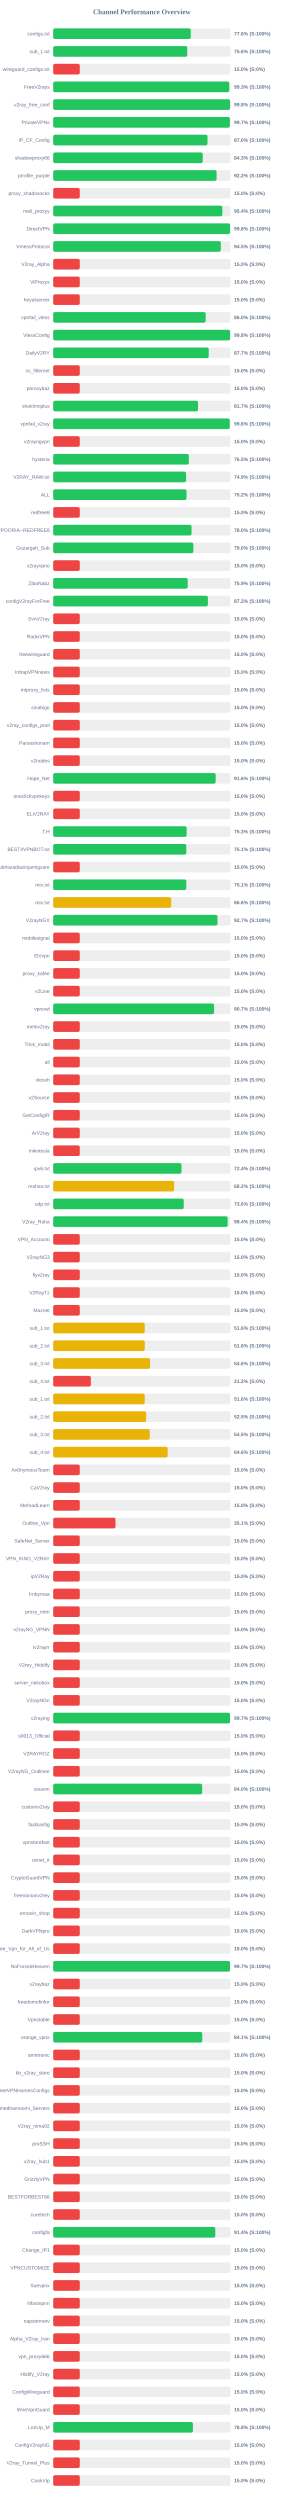
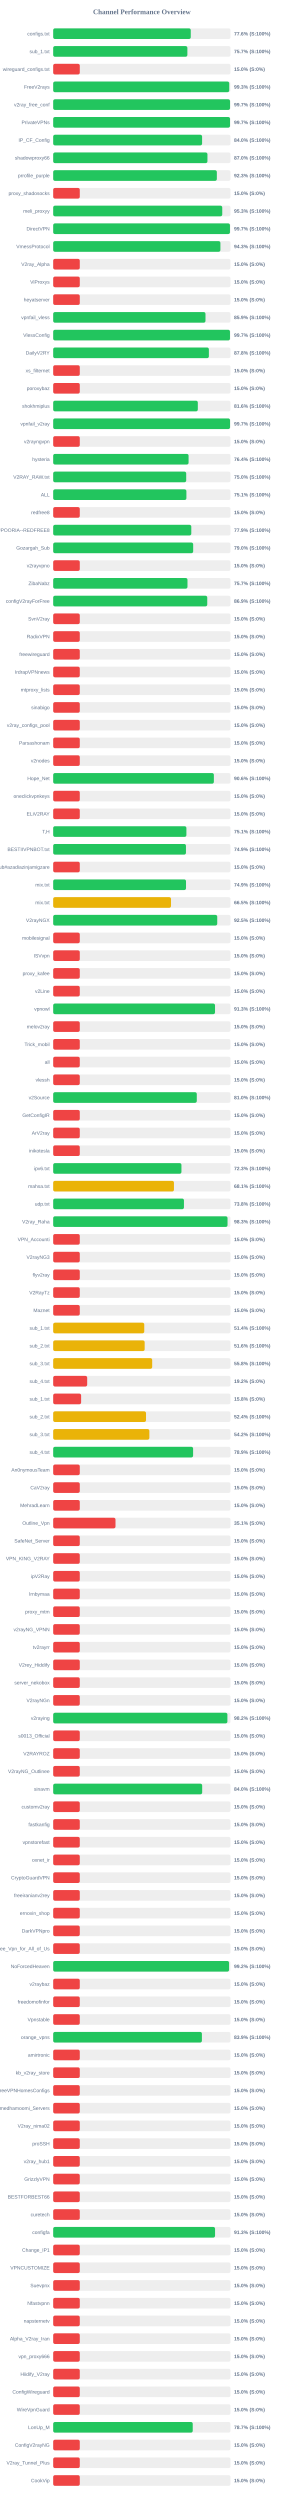
<svg xmlns="http://www.w3.org/2000/svg" width="800" height="7050" version="1.1">
  <style>
        .row { font: 14px Arial; fill: #64748b; }
        .score { font: bold 14px Arial; fill: #64748b; }
    </style>
  <text x="400" y="40" text-anchor="middle" font-size="20px" font-weight="bold" fill="#64748b">Channel Performance Overview</text>
  <rect x="150" y="80" width="500" height="30" fill="#eee" rx="5" />
  <rect x="150" y="80" width="387.95" height="30" fill="#22c55e" rx="5" />
  <text x="140" y="100" text-anchor="end" class="row">configs.txt</text>
  <text x="660" y="100" text-anchor="start" class="score">77.6% (S:100%)</text>
  <rect x="150" y="130" width="500" height="30" fill="#eee" rx="5" />
-   <rect x="150" y="130" width="378.05" height="30" fill="#22c55e" rx="5" />
+   <rect x="150" y="130" width="378.4" height="30" fill="#22c55e" rx="5" />
  <text x="140" y="150" text-anchor="end" class="row">sub_1.txt</text>
-   <text x="660" y="150" text-anchor="start" class="score">75.6% (S:100%)</text>
+   <text x="660" y="150" text-anchor="start" class="score">75.7% (S:100%)</text>
  <rect x="150" y="180" width="500" height="30" fill="#eee" rx="5" />
  <rect x="150" y="180" width="75.0" height="30" fill="#ef4444" rx="5" />
  <text x="140" y="200" text-anchor="end" class="row">wireguard_configs.txt</text>
  <text x="660" y="200" text-anchor="start" class="score">15.0% (S:0%)</text>
  <rect x="150" y="230" width="500" height="30" fill="#eee" rx="5" />
  <rect x="150" y="230" width="496.45" height="30" fill="#22c55e" rx="5" />
  <text x="140" y="250" text-anchor="end" class="row">FreeV2rays</text>
  <text x="660" y="250" text-anchor="start" class="score">99.3% (S:100%)</text>
  <rect x="150" y="280" width="500" height="30" fill="#eee" rx="5" />
-   <rect x="150" y="280" width="498.85" height="30" fill="#22c55e" rx="5" />
+   <rect x="150" y="280" width="498.7" height="30" fill="#22c55e" rx="5" />
  <text x="140" y="300" text-anchor="end" class="row">v2ray_free_conf</text>
-   <text x="660" y="300" text-anchor="start" class="score">99.8% (S:100%)</text>
+   <text x="660" y="300" text-anchor="start" class="score">99.7% (S:100%)</text>
  <rect x="150" y="330" width="500" height="30" fill="#eee" rx="5" />
-   <rect x="150" y="330" width="498.3" height="30" fill="#22c55e" rx="5" />
+   <rect x="150" y="330" width="498.65" height="30" fill="#22c55e" rx="5" />
  <text x="140" y="350" text-anchor="end" class="row">PrivateVPNs</text>
  <text x="660" y="350" text-anchor="start" class="score">99.7% (S:100%)</text>
  <rect x="150" y="380" width="500" height="30" fill="#eee" rx="5" />
-   <rect x="150" y="380" width="435.15" height="30" fill="#22c55e" rx="5" />
+   <rect x="150" y="380" width="419.9" height="30" fill="#22c55e" rx="5" />
  <text x="140" y="400" text-anchor="end" class="row">IP_CF_Config</text>
-   <text x="660" y="400" text-anchor="start" class="score">87.0% (S:100%)</text>
+   <text x="660" y="400" text-anchor="start" class="score">84.0% (S:100%)</text>
  <rect x="150" y="430" width="500" height="30" fill="#eee" rx="5" />
-   <rect x="150" y="430" width="421.75" height="30" fill="#22c55e" rx="5" />
+   <rect x="150" y="430" width="435.0" height="30" fill="#22c55e" rx="5" />
  <text x="140" y="450" text-anchor="end" class="row">shadowproxy66</text>
-   <text x="660" y="450" text-anchor="start" class="score">84.3% (S:100%)</text>
+   <text x="660" y="450" text-anchor="start" class="score">87.0% (S:100%)</text>
  <rect x="150" y="480" width="500" height="30" fill="#eee" rx="5" />
-   <rect x="150" y="480" width="460.8" height="30" fill="#22c55e" rx="5" />
+   <rect x="150" y="480" width="461.5" height="30" fill="#22c55e" rx="5" />
  <text x="140" y="500" text-anchor="end" class="row">prrofile_purple</text>
-   <text x="660" y="500" text-anchor="start" class="score">92.2% (S:100%)</text>
+   <text x="660" y="500" text-anchor="start" class="score">92.3% (S:100%)</text>
  <rect x="150" y="530" width="500" height="30" fill="#eee" rx="5" />
  <rect x="150" y="530" width="75.0" height="30" fill="#ef4444" rx="5" />
  <text x="140" y="550" text-anchor="end" class="row">proxy_shadosocks</text>
  <text x="660" y="550" text-anchor="start" class="score">15.0% (S:0%)</text>
  <rect x="150" y="580" width="500" height="30" fill="#eee" rx="5" />
-   <rect x="150" y="580" width="476.95" height="30" fill="#22c55e" rx="5" />
+   <rect x="150" y="580" width="476.75" height="30" fill="#22c55e" rx="5" />
  <text x="140" y="600" text-anchor="end" class="row">meli_proxyy</text>
-   <text x="660" y="600" text-anchor="start" class="score">95.4% (S:100%)</text>
+   <text x="660" y="600" text-anchor="start" class="score">95.3% (S:100%)</text>
  <rect x="150" y="630" width="500" height="30" fill="#eee" rx="5" />
-   <rect x="150" y="630" width="498.75" height="30" fill="#22c55e" rx="5" />
+   <rect x="150" y="630" width="498.5" height="30" fill="#22c55e" rx="5" />
  <text x="140" y="650" text-anchor="end" class="row">DirectVPN</text>
-   <text x="660" y="650" text-anchor="start" class="score">99.8% (S:100%)</text>
+   <text x="660" y="650" text-anchor="start" class="score">99.7% (S:100%)</text>
  <rect x="150" y="680" width="500" height="30" fill="#eee" rx="5" />
-   <rect x="150" y="680" width="472.7" height="30" fill="#22c55e" rx="5" />
+   <rect x="150" y="680" width="471.55" height="30" fill="#22c55e" rx="5" />
  <text x="140" y="700" text-anchor="end" class="row">VmessProtocol</text>
-   <text x="660" y="700" text-anchor="start" class="score">94.5% (S:100%)</text>
+   <text x="660" y="700" text-anchor="start" class="score">94.3% (S:100%)</text>
  <rect x="150" y="730" width="500" height="30" fill="#eee" rx="5" />
  <rect x="150" y="730" width="75.0" height="30" fill="#ef4444" rx="5" />
  <text x="140" y="750" text-anchor="end" class="row">V2ray_Alpha</text>
  <text x="660" y="750" text-anchor="start" class="score">15.0% (S:0%)</text>
  <rect x="150" y="780" width="500" height="30" fill="#eee" rx="5" />
  <rect x="150" y="780" width="75.0" height="30" fill="#ef4444" rx="5" />
  <text x="140" y="800" text-anchor="end" class="row">ViProxys</text>
  <text x="660" y="800" text-anchor="start" class="score">15.0% (S:0%)</text>
  <rect x="150" y="830" width="500" height="30" fill="#eee" rx="5" />
  <rect x="150" y="830" width="75.0" height="30" fill="#ef4444" rx="5" />
  <text x="140" y="850" text-anchor="end" class="row">heyatserver</text>
  <text x="660" y="850" text-anchor="start" class="score">15.0% (S:0%)</text>
  <rect x="150" y="880" width="500" height="30" fill="#eee" rx="5" />
-   <rect x="150" y="880" width="429.95" height="30" fill="#22c55e" rx="5" />
+   <rect x="150" y="880" width="429.45" height="30" fill="#22c55e" rx="5" />
  <text x="140" y="900" text-anchor="end" class="row">vpnfail_vless</text>
-   <text x="660" y="900" text-anchor="start" class="score">86.0% (S:100%)</text>
+   <text x="660" y="900" text-anchor="start" class="score">85.9% (S:100%)</text>
  <rect x="150" y="930" width="500" height="30" fill="#eee" rx="5" />
-   <rect x="150" y="930" width="498.9" height="30" fill="#22c55e" rx="5" />
+   <rect x="150" y="930" width="498.55" height="30" fill="#22c55e" rx="5" />
  <text x="140" y="950" text-anchor="end" class="row">VlessConfig</text>
-   <text x="660" y="950" text-anchor="start" class="score">99.8% (S:100%)</text>
+   <text x="660" y="950" text-anchor="start" class="score">99.7% (S:100%)</text>
  <rect x="150" y="980" width="500" height="30" fill="#eee" rx="5" />
-   <rect x="150" y="980" width="438.6" height="30" fill="#22c55e" rx="5" />
+   <rect x="150" y="980" width="439.05" height="30" fill="#22c55e" rx="5" />
  <text x="140" y="1000" text-anchor="end" class="row">DailyV2RY</text>
-   <text x="660" y="1000" text-anchor="start" class="score">87.7% (S:100%)</text>
+   <text x="660" y="1000" text-anchor="start" class="score">87.8% (S:100%)</text>
  <rect x="150" y="1030" width="500" height="30" fill="#eee" rx="5" />
  <rect x="150" y="1030" width="75.0" height="30" fill="#ef4444" rx="5" />
  <text x="140" y="1050" text-anchor="end" class="row">xs_filternet</text>
  <text x="660" y="1050" text-anchor="start" class="score">15.0% (S:0%)</text>
  <rect x="150" y="1080" width="500" height="30" fill="#eee" rx="5" />
  <rect x="150" y="1080" width="75.0" height="30" fill="#ef4444" rx="5" />
  <text x="140" y="1100" text-anchor="end" class="row">poroxybaz</text>
  <text x="660" y="1100" text-anchor="start" class="score">15.0% (S:0%)</text>
  <rect x="150" y="1130" width="500" height="30" fill="#eee" rx="5" />
-   <rect x="150" y="1130" width="408.45" height="30" fill="#22c55e" rx="5" />
+   <rect x="150" y="1130" width="407.85" height="30" fill="#22c55e" rx="5" />
  <text x="140" y="1150" text-anchor="end" class="row">shokhmiplus</text>
-   <text x="660" y="1150" text-anchor="start" class="score">81.7% (S:100%)</text>
+   <text x="660" y="1150" text-anchor="start" class="score">81.6% (S:100%)</text>
  <rect x="150" y="1180" width="500" height="30" fill="#eee" rx="5" />
-   <rect x="150" y="1180" width="497.85" height="30" fill="#22c55e" rx="5" />
+   <rect x="150" y="1180" width="498.7" height="30" fill="#22c55e" rx="5" />
  <text x="140" y="1200" text-anchor="end" class="row">vpnfail_v2ray</text>
-   <text x="660" y="1200" text-anchor="start" class="score">99.6% (S:100%)</text>
+   <text x="660" y="1200" text-anchor="start" class="score">99.7% (S:100%)</text>
  <rect x="150" y="1230" width="500" height="30" fill="#eee" rx="5" />
  <rect x="150" y="1230" width="75.0" height="30" fill="#ef4444" rx="5" />
  <text x="140" y="1250" text-anchor="end" class="row">v2rayngvpn</text>
  <text x="660" y="1250" text-anchor="start" class="score">15.0% (S:0%)</text>
  <rect x="150" y="1280" width="500" height="30" fill="#eee" rx="5" />
-   <rect x="150" y="1280" width="382.5" height="30" fill="#22c55e" rx="5" />
+   <rect x="150" y="1280" width="381.8" height="30" fill="#22c55e" rx="5" />
  <text x="140" y="1300" text-anchor="end" class="row">hysteria</text>
-   <text x="660" y="1300" text-anchor="start" class="score">76.5% (S:100%)</text>
+   <text x="660" y="1300" text-anchor="start" class="score">76.4% (S:100%)</text>
  <rect x="150" y="1330" width="500" height="30" fill="#eee" rx="5" />
-   <rect x="150" y="1330" width="374.7" height="30" fill="#22c55e" rx="5" />
+   <rect x="150" y="1330" width="375.1" height="30" fill="#22c55e" rx="5" />
  <text x="140" y="1350" text-anchor="end" class="row">V2RAY_RAW.txt</text>
-   <text x="660" y="1350" text-anchor="start" class="score">74.9% (S:100%)</text>
+   <text x="660" y="1350" text-anchor="start" class="score">75.0% (S:100%)</text>
  <rect x="150" y="1380" width="500" height="30" fill="#eee" rx="5" />
-   <rect x="150" y="1380" width="376.0" height="30" fill="#22c55e" rx="5" />
+   <rect x="150" y="1380" width="375.65" height="30" fill="#22c55e" rx="5" />
  <text x="140" y="1400" text-anchor="end" class="row">ALL</text>
-   <text x="660" y="1400" text-anchor="start" class="score">75.2% (S:100%)</text>
+   <text x="660" y="1400" text-anchor="start" class="score">75.1% (S:100%)</text>
  <rect x="150" y="1430" width="500" height="30" fill="#eee" rx="5" />
  <rect x="150" y="1430" width="75.0" height="30" fill="#ef4444" rx="5" />
  <text x="140" y="1450" text-anchor="end" class="row">redfree8</text>
  <text x="660" y="1450" text-anchor="start" class="score">15.0% (S:0%)</text>
  <rect x="150" y="1480" width="500" height="30" fill="#eee" rx="5" />
-   <rect x="150" y="1480" width="390.15" height="30" fill="#22c55e" rx="5" />
+   <rect x="150" y="1480" width="389.45" height="30" fill="#22c55e" rx="5" />
  <text x="140" y="1500" text-anchor="end" class="row">POORIA--REDFREE8.txt#POORIA--REDFREE8</text>
-   <text x="660" y="1500" text-anchor="start" class="score">78.0% (S:100%)</text>
+   <text x="660" y="1500" text-anchor="start" class="score">77.9% (S:100%)</text>
  <rect x="150" y="1530" width="500" height="30" fill="#eee" rx="5" />
-   <rect x="150" y="1530" width="395.25" height="30" fill="#22c55e" rx="5" />
+   <rect x="150" y="1530" width="394.75" height="30" fill="#22c55e" rx="5" />
  <text x="140" y="1550" text-anchor="end" class="row">Gozargah_Sub</text>
  <text x="660" y="1550" text-anchor="start" class="score">79.0% (S:100%)</text>
  <rect x="150" y="1580" width="500" height="30" fill="#eee" rx="5" />
  <rect x="150" y="1580" width="75.0" height="30" fill="#ef4444" rx="5" />
  <text x="140" y="1600" text-anchor="end" class="row">v2rayvpno</text>
  <text x="660" y="1600" text-anchor="start" class="score">15.0% (S:0%)</text>
  <rect x="150" y="1630" width="500" height="30" fill="#eee" rx="5" />
-   <rect x="150" y="1630" width="379.3" height="30" fill="#22c55e" rx="5" />
+   <rect x="150" y="1630" width="378.7" height="30" fill="#22c55e" rx="5" />
  <text x="140" y="1650" text-anchor="end" class="row">ZibaNabz</text>
-   <text x="660" y="1650" text-anchor="start" class="score">75.9% (S:100%)</text>
+   <text x="660" y="1650" text-anchor="start" class="score">75.7% (S:100%)</text>
  <rect x="150" y="1680" width="500" height="30" fill="#eee" rx="5" />
-   <rect x="150" y="1680" width="436.25" height="30" fill="#22c55e" rx="5" />
+   <rect x="150" y="1680" width="434.45" height="30" fill="#22c55e" rx="5" />
  <text x="140" y="1700" text-anchor="end" class="row">configV2rayForFree</text>
-   <text x="660" y="1700" text-anchor="start" class="score">87.2% (S:100%)</text>
+   <text x="660" y="1700" text-anchor="start" class="score">86.9% (S:100%)</text>
  <rect x="150" y="1730" width="500" height="30" fill="#eee" rx="5" />
  <rect x="150" y="1730" width="75.0" height="30" fill="#ef4444" rx="5" />
  <text x="140" y="1750" text-anchor="end" class="row">SvnV2ray</text>
  <text x="660" y="1750" text-anchor="start" class="score">15.0% (S:0%)</text>
  <rect x="150" y="1780" width="500" height="30" fill="#eee" rx="5" />
  <rect x="150" y="1780" width="75.0" height="30" fill="#ef4444" rx="5" />
  <text x="140" y="1800" text-anchor="end" class="row">RadixVPN</text>
  <text x="660" y="1800" text-anchor="start" class="score">15.0% (S:0%)</text>
  <rect x="150" y="1830" width="500" height="30" fill="#eee" rx="5" />
  <rect x="150" y="1830" width="75.0" height="30" fill="#ef4444" rx="5" />
  <text x="140" y="1850" text-anchor="end" class="row">freewireguard</text>
  <text x="660" y="1850" text-anchor="start" class="score">15.0% (S:0%)</text>
  <rect x="150" y="1880" width="500" height="30" fill="#eee" rx="5" />
  <rect x="150" y="1880" width="75.0" height="30" fill="#ef4444" rx="5" />
  <text x="140" y="1900" text-anchor="end" class="row">IrdrapVPNnews</text>
  <text x="660" y="1900" text-anchor="start" class="score">15.0% (S:0%)</text>
  <rect x="150" y="1930" width="500" height="30" fill="#eee" rx="5" />
  <rect x="150" y="1930" width="75.0" height="30" fill="#ef4444" rx="5" />
  <text x="140" y="1950" text-anchor="end" class="row">mtproxy_lists</text>
  <text x="660" y="1950" text-anchor="start" class="score">15.0% (S:0%)</text>
  <rect x="150" y="1980" width="500" height="30" fill="#eee" rx="5" />
  <rect x="150" y="1980" width="75.0" height="30" fill="#ef4444" rx="5" />
  <text x="140" y="2000" text-anchor="end" class="row">sinabigo</text>
  <text x="660" y="2000" text-anchor="start" class="score">15.0% (S:0%)</text>
  <rect x="150" y="2030" width="500" height="30" fill="#eee" rx="5" />
  <rect x="150" y="2030" width="75.0" height="30" fill="#ef4444" rx="5" />
  <text x="140" y="2050" text-anchor="end" class="row">v2ray_configs_pool</text>
  <text x="660" y="2050" text-anchor="start" class="score">15.0% (S:0%)</text>
  <rect x="150" y="2080" width="500" height="30" fill="#eee" rx="5" />
  <rect x="150" y="2080" width="75.0" height="30" fill="#ef4444" rx="5" />
  <text x="140" y="2100" text-anchor="end" class="row">Parsashonam</text>
  <text x="660" y="2100" text-anchor="start" class="score">15.0% (S:0%)</text>
  <rect x="150" y="2130" width="500" height="30" fill="#eee" rx="5" />
  <rect x="150" y="2130" width="75.0" height="30" fill="#ef4444" rx="5" />
  <text x="140" y="2150" text-anchor="end" class="row">v2nodes</text>
  <text x="660" y="2150" text-anchor="start" class="score">15.0% (S:0%)</text>
  <rect x="150" y="2180" width="500" height="30" fill="#eee" rx="5" />
-   <rect x="150" y="2180" width="458.2" height="30" fill="#22c55e" rx="5" />
+   <rect x="150" y="2180" width="453.1" height="30" fill="#22c55e" rx="5" />
  <text x="140" y="2200" text-anchor="end" class="row">Hope_Net</text>
-   <text x="660" y="2200" text-anchor="start" class="score">91.6% (S:100%)</text>
+   <text x="660" y="2200" text-anchor="start" class="score">90.6% (S:100%)</text>
  <rect x="150" y="2230" width="500" height="30" fill="#eee" rx="5" />
  <rect x="150" y="2230" width="75.0" height="30" fill="#ef4444" rx="5" />
  <text x="140" y="2250" text-anchor="end" class="row">oneclickvpnkeys</text>
  <text x="660" y="2250" text-anchor="start" class="score">15.0% (S:0%)</text>
  <rect x="150" y="2280" width="500" height="30" fill="#eee" rx="5" />
  <rect x="150" y="2280" width="75.0" height="30" fill="#ef4444" rx="5" />
  <text x="140" y="2300" text-anchor="end" class="row">ELiV2RAY</text>
  <text x="660" y="2300" text-anchor="start" class="score">15.0% (S:0%)</text>
  <rect x="150" y="2330" width="500" height="30" fill="#eee" rx="5" />
-   <rect x="150" y="2330" width="376.35" height="30" fill="#22c55e" rx="5" />
+   <rect x="150" y="2330" width="375.65" height="30" fill="#22c55e" rx="5" />
  <text x="140" y="2350" text-anchor="end" class="row">T,H</text>
-   <text x="660" y="2350" text-anchor="start" class="score">75.3% (S:100%)</text>
+   <text x="660" y="2350" text-anchor="start" class="score">75.1% (S:100%)</text>
  <rect x="150" y="2380" width="500" height="30" fill="#eee" rx="5" />
-   <rect x="150" y="2380" width="375.35" height="30" fill="#22c55e" rx="5" />
+   <rect x="150" y="2380" width="374.4" height="30" fill="#22c55e" rx="5" />
  <text x="140" y="2400" text-anchor="end" class="row">BESTIIVPNBOT.txt</text>
-   <text x="660" y="2400" text-anchor="start" class="score">75.1% (S:100%)</text>
+   <text x="660" y="2400" text-anchor="start" class="score">74.9% (S:100%)</text>
  <rect x="150" y="2430" width="500" height="30" fill="#eee" rx="5" />
  <rect x="150" y="2430" width="75.0" height="30" fill="#ef4444" rx="5" />
  <text x="140" y="2450" text-anchor="end" class="row">Sub#azadiazinjamigzare</text>
  <text x="660" y="2450" text-anchor="start" class="score">15.0% (S:0%)</text>
  <rect x="150" y="2480" width="500" height="30" fill="#eee" rx="5" />
-   <rect x="150" y="2480" width="375.35" height="30" fill="#22c55e" rx="5" />
+   <rect x="150" y="2480" width="374.55" height="30" fill="#22c55e" rx="5" />
  <text x="140" y="2500" text-anchor="end" class="row">mix.txt</text>
-   <text x="660" y="2500" text-anchor="start" class="score">75.1% (S:100%)</text>
+   <text x="660" y="2500" text-anchor="start" class="score">74.9% (S:100%)</text>
  <rect x="150" y="2530" width="500" height="30" fill="#eee" rx="5" />
-   <rect x="150" y="2530" width="332.9" height="30" fill="#eab308" rx="5" />
+   <rect x="150" y="2530" width="332.25" height="30" fill="#eab308" rx="5" />
  <text x="140" y="2550" text-anchor="end" class="row">mix.txt</text>
-   <text x="660" y="2550" text-anchor="start" class="score">66.6% (S:100%)</text>
+   <text x="660" y="2550" text-anchor="start" class="score">66.5% (S:100%)</text>
  <rect x="150" y="2580" width="500" height="30" fill="#eee" rx="5" />
-   <rect x="150" y="2580" width="463.3" height="30" fill="#22c55e" rx="5" />
+   <rect x="150" y="2580" width="462.6" height="30" fill="#22c55e" rx="5" />
  <text x="140" y="2600" text-anchor="end" class="row">V2rayNGX</text>
-   <text x="660" y="2600" text-anchor="start" class="score">92.7% (S:100%)</text>
+   <text x="660" y="2600" text-anchor="start" class="score">92.5% (S:100%)</text>
  <rect x="150" y="2630" width="500" height="30" fill="#eee" rx="5" />
  <rect x="150" y="2630" width="75.0" height="30" fill="#ef4444" rx="5" />
  <text x="140" y="2650" text-anchor="end" class="row">mobilesignal</text>
  <text x="660" y="2650" text-anchor="start" class="score">15.0% (S:0%)</text>
  <rect x="150" y="2680" width="500" height="30" fill="#eee" rx="5" />
  <rect x="150" y="2680" width="75.0" height="30" fill="#ef4444" rx="5" />
  <text x="140" y="2700" text-anchor="end" class="row">ISVvpn</text>
  <text x="660" y="2700" text-anchor="start" class="score">15.0% (S:0%)</text>
  <rect x="150" y="2730" width="500" height="30" fill="#eee" rx="5" />
  <rect x="150" y="2730" width="75.0" height="30" fill="#ef4444" rx="5" />
  <text x="140" y="2750" text-anchor="end" class="row">proxy_kafee</text>
  <text x="660" y="2750" text-anchor="start" class="score">15.0% (S:0%)</text>
  <rect x="150" y="2780" width="500" height="30" fill="#eee" rx="5" />
  <rect x="150" y="2780" width="75.0" height="30" fill="#ef4444" rx="5" />
  <text x="140" y="2800" text-anchor="end" class="row">v2Line</text>
  <text x="660" y="2800" text-anchor="start" class="score">15.0% (S:0%)</text>
  <rect x="150" y="2830" width="500" height="30" fill="#eee" rx="5" />
-   <rect x="150" y="2830" width="453.7" height="30" fill="#22c55e" rx="5" />
+   <rect x="150" y="2830" width="456.35" height="30" fill="#22c55e" rx="5" />
  <text x="140" y="2850" text-anchor="end" class="row">vpnowl</text>
-   <text x="660" y="2850" text-anchor="start" class="score">90.7% (S:100%)</text>
+   <text x="660" y="2850" text-anchor="start" class="score">91.3% (S:100%)</text>
  <rect x="150" y="2880" width="500" height="30" fill="#eee" rx="5" />
  <rect x="150" y="2880" width="75.0" height="30" fill="#ef4444" rx="5" />
  <text x="140" y="2900" text-anchor="end" class="row">melov2ray</text>
  <text x="660" y="2900" text-anchor="start" class="score">15.0% (S:0%)</text>
  <rect x="150" y="2930" width="500" height="30" fill="#eee" rx="5" />
  <rect x="150" y="2930" width="75.0" height="30" fill="#ef4444" rx="5" />
  <text x="140" y="2950" text-anchor="end" class="row">Trick_mobil</text>
  <text x="660" y="2950" text-anchor="start" class="score">15.0% (S:0%)</text>
  <rect x="150" y="2980" width="500" height="30" fill="#eee" rx="5" />
  <rect x="150" y="2980" width="75.0" height="30" fill="#ef4444" rx="5" />
  <text x="140" y="3000" text-anchor="end" class="row">all</text>
  <text x="660" y="3000" text-anchor="start" class="score">15.0% (S:0%)</text>
  <rect x="150" y="3030" width="500" height="30" fill="#eee" rx="5" />
  <rect x="150" y="3030" width="75.0" height="30" fill="#ef4444" rx="5" />
  <text x="140" y="3050" text-anchor="end" class="row">vlessh</text>
  <text x="660" y="3050" text-anchor="start" class="score">15.0% (S:0%)</text>
  <rect x="150" y="3080" width="500" height="30" fill="#eee" rx="5" />
-   <rect x="150" y="3080" width="75.0" height="30" fill="#ef4444" rx="5" />
+   <rect x="150" y="3080" width="404.95" height="30" fill="#22c55e" rx="5" />
  <text x="140" y="3100" text-anchor="end" class="row">v2Source</text>
-   <text x="660" y="3100" text-anchor="start" class="score">15.0% (S:0%)</text>
+   <text x="660" y="3100" text-anchor="start" class="score">81.0% (S:100%)</text>
  <rect x="150" y="3130" width="500" height="30" fill="#eee" rx="5" />
  <rect x="150" y="3130" width="75.0" height="30" fill="#ef4444" rx="5" />
  <text x="140" y="3150" text-anchor="end" class="row">GetConfigIR</text>
  <text x="660" y="3150" text-anchor="start" class="score">15.0% (S:0%)</text>
  <rect x="150" y="3180" width="500" height="30" fill="#eee" rx="5" />
  <rect x="150" y="3180" width="75.0" height="30" fill="#ef4444" rx="5" />
  <text x="140" y="3200" text-anchor="end" class="row">ArV2ray</text>
  <text x="660" y="3200" text-anchor="start" class="score">15.0% (S:0%)</text>
  <rect x="150" y="3230" width="500" height="30" fill="#eee" rx="5" />
  <rect x="150" y="3230" width="75.0" height="30" fill="#ef4444" rx="5" />
  <text x="140" y="3250" text-anchor="end" class="row">inikotesla</text>
  <text x="660" y="3250" text-anchor="start" class="score">15.0% (S:0%)</text>
  <rect x="150" y="3280" width="500" height="30" fill="#eee" rx="5" />
-   <rect x="150" y="3280" width="361.85" height="30" fill="#22c55e" rx="5" />
+   <rect x="150" y="3280" width="361.65" height="30" fill="#22c55e" rx="5" />
  <text x="140" y="3300" text-anchor="end" class="row">ipv6.txt</text>
-   <text x="660" y="3300" text-anchor="start" class="score">72.4% (S:100%)</text>
+   <text x="660" y="3300" text-anchor="start" class="score">72.3% (S:100%)</text>
  <rect x="150" y="3330" width="500" height="30" fill="#eee" rx="5" />
-   <rect x="150" y="3330" width="341.15" height="30" fill="#eab308" rx="5" />
+   <rect x="150" y="3330" width="340.55" height="30" fill="#eab308" rx="5" />
  <text x="140" y="3350" text-anchor="end" class="row">mahsa.txt</text>
-   <text x="660" y="3350" text-anchor="start" class="score">68.2% (S:100%)</text>
+   <text x="660" y="3350" text-anchor="start" class="score">68.1% (S:100%)</text>
  <rect x="150" y="3380" width="500" height="30" fill="#eee" rx="5" />
-   <rect x="150" y="3380" width="368.15" height="30" fill="#22c55e" rx="5" />
+   <rect x="150" y="3380" width="368.75" height="30" fill="#22c55e" rx="5" />
  <text x="140" y="3400" text-anchor="end" class="row">udp.txt</text>
-   <text x="660" y="3400" text-anchor="start" class="score">73.6% (S:100%)</text>
+   <text x="660" y="3400" text-anchor="start" class="score">73.8% (S:100%)</text>
  <rect x="150" y="3430" width="500" height="30" fill="#eee" rx="5" />
-   <rect x="150" y="3430" width="492.05" height="30" fill="#22c55e" rx="5" />
+   <rect x="150" y="3430" width="491.65" height="30" fill="#22c55e" rx="5" />
  <text x="140" y="3450" text-anchor="end" class="row">V2ray_Raha</text>
-   <text x="660" y="3450" text-anchor="start" class="score">98.4% (S:100%)</text>
+   <text x="660" y="3450" text-anchor="start" class="score">98.3% (S:100%)</text>
  <rect x="150" y="3480" width="500" height="30" fill="#eee" rx="5" />
  <rect x="150" y="3480" width="75.0" height="30" fill="#ef4444" rx="5" />
  <text x="140" y="3500" text-anchor="end" class="row">VPN_Accounti</text>
  <text x="660" y="3500" text-anchor="start" class="score">15.0% (S:0%)</text>
  <rect x="150" y="3530" width="500" height="30" fill="#eee" rx="5" />
  <rect x="150" y="3530" width="75.0" height="30" fill="#ef4444" rx="5" />
  <text x="140" y="3550" text-anchor="end" class="row">V2rayNG3</text>
  <text x="660" y="3550" text-anchor="start" class="score">15.0% (S:0%)</text>
  <rect x="150" y="3580" width="500" height="30" fill="#eee" rx="5" />
  <rect x="150" y="3580" width="75.0" height="30" fill="#ef4444" rx="5" />
  <text x="140" y="3600" text-anchor="end" class="row">flyv2ray</text>
  <text x="660" y="3600" text-anchor="start" class="score">15.0% (S:0%)</text>
  <rect x="150" y="3630" width="500" height="30" fill="#eee" rx="5" />
  <rect x="150" y="3630" width="75.0" height="30" fill="#ef4444" rx="5" />
  <text x="140" y="3650" text-anchor="end" class="row">V2RayTz</text>
  <text x="660" y="3650" text-anchor="start" class="score">15.0% (S:0%)</text>
  <rect x="150" y="3680" width="500" height="30" fill="#eee" rx="5" />
  <rect x="150" y="3680" width="75.0" height="30" fill="#ef4444" rx="5" />
  <text x="140" y="3700" text-anchor="end" class="row">Maznet</text>
  <text x="660" y="3700" text-anchor="start" class="score">15.0% (S:0%)</text>
  <rect x="150" y="3730" width="500" height="30" fill="#eee" rx="5" />
-   <rect x="150" y="3730" width="258.25" height="30" fill="#eab308" rx="5" />
+   <rect x="150" y="3730" width="256.8" height="30" fill="#eab308" rx="5" />
  <text x="140" y="3750" text-anchor="end" class="row">sub_1.txt</text>
-   <text x="660" y="3750" text-anchor="start" class="score">51.6% (S:100%)</text>
+   <text x="660" y="3750" text-anchor="start" class="score">51.4% (S:100%)</text>
  <rect x="150" y="3780" width="500" height="30" fill="#eee" rx="5" />
-   <rect x="150" y="3780" width="258.15" height="30" fill="#eab308" rx="5" />
+   <rect x="150" y="3780" width="257.95" height="30" fill="#eab308" rx="5" />
  <text x="140" y="3800" text-anchor="end" class="row">sub_2.txt</text>
  <text x="660" y="3800" text-anchor="start" class="score">51.6% (S:100%)</text>
  <rect x="150" y="3830" width="500" height="30" fill="#eee" rx="5" />
-   <rect x="150" y="3830" width="273.2" height="30" fill="#eab308" rx="5" />
+   <rect x="150" y="3830" width="279.15" height="30" fill="#eab308" rx="5" />
  <text x="140" y="3850" text-anchor="end" class="row">sub_3.txt</text>
-   <text x="660" y="3850" text-anchor="start" class="score">54.6% (S:100%)</text>
+   <text x="660" y="3850" text-anchor="start" class="score">55.8% (S:100%)</text>
  <rect x="150" y="3880" width="500" height="30" fill="#eee" rx="5" />
-   <rect x="150" y="3880" width="106.25" height="30" fill="#ef4444" rx="5" />
+   <rect x="150" y="3880" width="95.85" height="30" fill="#ef4444" rx="5" />
  <text x="140" y="3900" text-anchor="end" class="row">sub_4.txt</text>
-   <text x="660" y="3900" text-anchor="start" class="score">21.2% (S:0%)</text>
+   <text x="660" y="3900" text-anchor="start" class="score">19.2% (S:0%)</text>
  <rect x="150" y="3930" width="500" height="30" fill="#eee" rx="5" />
-   <rect x="150" y="3930" width="258.2" height="30" fill="#eab308" rx="5" />
+   <rect x="150" y="3930" width="78.75" height="30" fill="#ef4444" rx="5" />
  <text x="140" y="3950" text-anchor="end" class="row">sub_1.txt</text>
-   <text x="660" y="3950" text-anchor="start" class="score">51.6% (S:100%)</text>
+   <text x="660" y="3950" text-anchor="start" class="score">15.8% (S:0%)</text>
  <rect x="150" y="3980" width="500" height="30" fill="#eee" rx="5" />
-   <rect x="150" y="3980" width="262.3" height="30" fill="#eab308" rx="5" />
+   <rect x="150" y="3980" width="261.75" height="30" fill="#eab308" rx="5" />
  <text x="140" y="4000" text-anchor="end" class="row">sub_2.txt</text>
-   <text x="660" y="4000" text-anchor="start" class="score">52.5% (S:100%)</text>
+   <text x="660" y="4000" text-anchor="start" class="score">52.4% (S:100%)</text>
  <rect x="150" y="4030" width="500" height="30" fill="#eee" rx="5" />
-   <rect x="150" y="4030" width="272.25" height="30" fill="#eab308" rx="5" />
+   <rect x="150" y="4030" width="271.2" height="30" fill="#eab308" rx="5" />
  <text x="140" y="4050" text-anchor="end" class="row">sub_3.txt</text>
-   <text x="660" y="4050" text-anchor="start" class="score">54.5% (S:100%)</text>
+   <text x="660" y="4050" text-anchor="start" class="score">54.2% (S:100%)</text>
  <rect x="150" y="4080" width="500" height="30" fill="#eee" rx="5" />
-   <rect x="150" y="4080" width="322.85" height="30" fill="#eab308" rx="5" />
+   <rect x="150" y="4080" width="394.55" height="30" fill="#22c55e" rx="5" />
  <text x="140" y="4100" text-anchor="end" class="row">sub_4.txt</text>
-   <text x="660" y="4100" text-anchor="start" class="score">64.6% (S:100%)</text>
+   <text x="660" y="4100" text-anchor="start" class="score">78.9% (S:100%)</text>
  <rect x="150" y="4130" width="500" height="30" fill="#eee" rx="5" />
  <rect x="150" y="4130" width="75.0" height="30" fill="#ef4444" rx="5" />
  <text x="140" y="4150" text-anchor="end" class="row">An0nymousTeam</text>
  <text x="660" y="4150" text-anchor="start" class="score">15.0% (S:0%)</text>
  <rect x="150" y="4180" width="500" height="30" fill="#eee" rx="5" />
  <rect x="150" y="4180" width="75.0" height="30" fill="#ef4444" rx="5" />
  <text x="140" y="4200" text-anchor="end" class="row">CaV2ray</text>
  <text x="660" y="4200" text-anchor="start" class="score">15.0% (S:0%)</text>
  <rect x="150" y="4230" width="500" height="30" fill="#eee" rx="5" />
  <rect x="150" y="4230" width="75.0" height="30" fill="#ef4444" rx="5" />
  <text x="140" y="4250" text-anchor="end" class="row">MehradLearn</text>
  <text x="660" y="4250" text-anchor="start" class="score">15.0% (S:0%)</text>
  <rect x="150" y="4280" width="500" height="30" fill="#eee" rx="5" />
  <rect x="150" y="4280" width="175.7" height="30" fill="#ef4444" rx="5" />
  <text x="140" y="4300" text-anchor="end" class="row">Outline_Vpn</text>
  <text x="660" y="4300" text-anchor="start" class="score">35.1% (S:0%)</text>
  <rect x="150" y="4330" width="500" height="30" fill="#eee" rx="5" />
  <rect x="150" y="4330" width="75.0" height="30" fill="#ef4444" rx="5" />
  <text x="140" y="4350" text-anchor="end" class="row">SafeNet_Server</text>
  <text x="660" y="4350" text-anchor="start" class="score">15.0% (S:0%)</text>
  <rect x="150" y="4380" width="500" height="30" fill="#eee" rx="5" />
  <rect x="150" y="4380" width="75.0" height="30" fill="#ef4444" rx="5" />
  <text x="140" y="4400" text-anchor="end" class="row">VPN_KING_V2RAY</text>
  <text x="660" y="4400" text-anchor="start" class="score">15.0% (S:0%)</text>
  <rect x="150" y="4430" width="500" height="30" fill="#eee" rx="5" />
  <rect x="150" y="4430" width="75.0" height="30" fill="#ef4444" rx="5" />
  <text x="140" y="4450" text-anchor="end" class="row">ipV2Ray</text>
  <text x="660" y="4450" text-anchor="start" class="score">15.0% (S:0%)</text>
  <rect x="150" y="4480" width="500" height="30" fill="#eee" rx="5" />
  <rect x="150" y="4480" width="75.0" height="30" fill="#ef4444" rx="5" />
  <text x="140" y="4500" text-anchor="end" class="row">lrnbymaa</text>
  <text x="660" y="4500" text-anchor="start" class="score">15.0% (S:0%)</text>
  <rect x="150" y="4530" width="500" height="30" fill="#eee" rx="5" />
  <rect x="150" y="4530" width="75.0" height="30" fill="#ef4444" rx="5" />
  <text x="140" y="4550" text-anchor="end" class="row">proxy_mtm</text>
  <text x="660" y="4550" text-anchor="start" class="score">15.0% (S:0%)</text>
  <rect x="150" y="4580" width="500" height="30" fill="#eee" rx="5" />
  <rect x="150" y="4580" width="75.0" height="30" fill="#ef4444" rx="5" />
  <text x="140" y="4600" text-anchor="end" class="row">v2rayNG_VPNN</text>
  <text x="660" y="4600" text-anchor="start" class="score">15.0% (S:0%)</text>
  <rect x="150" y="4630" width="500" height="30" fill="#eee" rx="5" />
  <rect x="150" y="4630" width="75.0" height="30" fill="#ef4444" rx="5" />
  <text x="140" y="4650" text-anchor="end" class="row">tv2rayrr</text>
  <text x="660" y="4650" text-anchor="start" class="score">15.0% (S:0%)</text>
  <rect x="150" y="4680" width="500" height="30" fill="#eee" rx="5" />
  <rect x="150" y="4680" width="75.0" height="30" fill="#ef4444" rx="5" />
  <text x="140" y="4700" text-anchor="end" class="row">V2rey_Hiddify</text>
  <text x="660" y="4700" text-anchor="start" class="score">15.0% (S:0%)</text>
  <rect x="150" y="4730" width="500" height="30" fill="#eee" rx="5" />
  <rect x="150" y="4730" width="75.0" height="30" fill="#ef4444" rx="5" />
  <text x="140" y="4750" text-anchor="end" class="row">server_nekobox</text>
  <text x="660" y="4750" text-anchor="start" class="score">15.0% (S:0%)</text>
  <rect x="150" y="4780" width="500" height="30" fill="#eee" rx="5" />
  <rect x="150" y="4780" width="75.0" height="30" fill="#ef4444" rx="5" />
  <text x="140" y="4800" text-anchor="end" class="row">V2rayNGn</text>
  <text x="660" y="4800" text-anchor="start" class="score">15.0% (S:0%)</text>
  <rect x="150" y="4830" width="500" height="30" fill="#eee" rx="5" />
-   <rect x="150" y="4830" width="498.6" height="30" fill="#22c55e" rx="5" />
+   <rect x="150" y="4830" width="491.25" height="30" fill="#22c55e" rx="5" />
  <text x="140" y="4850" text-anchor="end" class="row">v2raying</text>
-   <text x="660" y="4850" text-anchor="start" class="score">99.7% (S:100%)</text>
+   <text x="660" y="4850" text-anchor="start" class="score">98.2% (S:100%)</text>
  <rect x="150" y="4880" width="500" height="30" fill="#eee" rx="5" />
  <rect x="150" y="4880" width="75.0" height="30" fill="#ef4444" rx="5" />
  <text x="140" y="4900" text-anchor="end" class="row">s0013_Official</text>
  <text x="660" y="4900" text-anchor="start" class="score">15.0% (S:0%)</text>
  <rect x="150" y="4930" width="500" height="30" fill="#eee" rx="5" />
  <rect x="150" y="4930" width="75.0" height="30" fill="#ef4444" rx="5" />
  <text x="140" y="4950" text-anchor="end" class="row">V2RAYROZ</text>
  <text x="660" y="4950" text-anchor="start" class="score">15.0% (S:0%)</text>
  <rect x="150" y="4980" width="500" height="30" fill="#eee" rx="5" />
  <rect x="150" y="4980" width="75.0" height="30" fill="#ef4444" rx="5" />
  <text x="140" y="5000" text-anchor="end" class="row">V2rayNG_Outlinee</text>
  <text x="660" y="5000" text-anchor="start" class="score">15.0% (S:0%)</text>
  <rect x="150" y="5030" width="500" height="30" fill="#eee" rx="5" />
-   <rect x="150" y="5030" width="420.1" height="30" fill="#22c55e" rx="5" />
+   <rect x="150" y="5030" width="420.15" height="30" fill="#22c55e" rx="5" />
  <text x="140" y="5050" text-anchor="end" class="row">sinavm</text>
  <text x="660" y="5050" text-anchor="start" class="score">84.0% (S:100%)</text>
  <rect x="150" y="5080" width="500" height="30" fill="#eee" rx="5" />
  <rect x="150" y="5080" width="75.0" height="30" fill="#ef4444" rx="5" />
  <text x="140" y="5100" text-anchor="end" class="row">customv2ray</text>
  <text x="660" y="5100" text-anchor="start" class="score">15.0% (S:0%)</text>
  <rect x="150" y="5130" width="500" height="30" fill="#eee" rx="5" />
  <rect x="150" y="5130" width="75.0" height="30" fill="#ef4444" rx="5" />
  <text x="140" y="5150" text-anchor="end" class="row">fastkanfig</text>
  <text x="660" y="5150" text-anchor="start" class="score">15.0% (S:0%)</text>
  <rect x="150" y="5180" width="500" height="30" fill="#eee" rx="5" />
  <rect x="150" y="5180" width="75.0" height="30" fill="#ef4444" rx="5" />
  <text x="140" y="5200" text-anchor="end" class="row">vpnstorefast</text>
  <text x="660" y="5200" text-anchor="start" class="score">15.0% (S:0%)</text>
  <rect x="150" y="5230" width="500" height="30" fill="#eee" rx="5" />
  <rect x="150" y="5230" width="75.0" height="30" fill="#ef4444" rx="5" />
  <text x="140" y="5250" text-anchor="end" class="row">oxnet_ir</text>
  <text x="660" y="5250" text-anchor="start" class="score">15.0% (S:0%)</text>
  <rect x="150" y="5280" width="500" height="30" fill="#eee" rx="5" />
  <rect x="150" y="5280" width="75.0" height="30" fill="#ef4444" rx="5" />
  <text x="140" y="5300" text-anchor="end" class="row">CryptoGuardVPN</text>
  <text x="660" y="5300" text-anchor="start" class="score">15.0% (S:0%)</text>
  <rect x="150" y="5330" width="500" height="30" fill="#eee" rx="5" />
  <rect x="150" y="5330" width="75.0" height="30" fill="#ef4444" rx="5" />
  <text x="140" y="5350" text-anchor="end" class="row">freeiranianv2rey</text>
  <text x="660" y="5350" text-anchor="start" class="score">15.0% (S:0%)</text>
  <rect x="150" y="5380" width="500" height="30" fill="#eee" rx="5" />
  <rect x="150" y="5380" width="75.0" height="30" fill="#ef4444" rx="5" />
  <text x="140" y="5400" text-anchor="end" class="row">ernoxin_shop</text>
  <text x="660" y="5400" text-anchor="start" class="score">15.0% (S:0%)</text>
  <rect x="150" y="5430" width="500" height="30" fill="#eee" rx="5" />
  <rect x="150" y="5430" width="75.0" height="30" fill="#ef4444" rx="5" />
  <text x="140" y="5450" text-anchor="end" class="row">DarkVPNpro</text>
  <text x="660" y="5450" text-anchor="start" class="score">15.0% (S:0%)</text>
  <rect x="150" y="5480" width="500" height="30" fill="#eee" rx="5" />
  <rect x="150" y="5480" width="75.0" height="30" fill="#ef4444" rx="5" />
  <text x="140" y="5500" text-anchor="end" class="row">Free_Vpn_for_All_of_Us</text>
  <text x="660" y="5500" text-anchor="start" class="score">15.0% (S:0%)</text>
  <rect x="150" y="5530" width="500" height="30" fill="#eee" rx="5" />
-   <rect x="150" y="5530" width="498.65" height="30" fill="#22c55e" rx="5" />
+   <rect x="150" y="5530" width="495.95" height="30" fill="#22c55e" rx="5" />
  <text x="140" y="5550" text-anchor="end" class="row">NoForcedHeaven</text>
-   <text x="660" y="5550" text-anchor="start" class="score">99.7% (S:100%)</text>
+   <text x="660" y="5550" text-anchor="start" class="score">99.2% (S:100%)</text>
  <rect x="150" y="5580" width="500" height="30" fill="#eee" rx="5" />
  <rect x="150" y="5580" width="75.0" height="30" fill="#ef4444" rx="5" />
  <text x="140" y="5600" text-anchor="end" class="row">v2raybaz</text>
  <text x="660" y="5600" text-anchor="start" class="score">15.0% (S:0%)</text>
  <rect x="150" y="5630" width="500" height="30" fill="#eee" rx="5" />
  <rect x="150" y="5630" width="75.0" height="30" fill="#ef4444" rx="5" />
  <text x="140" y="5650" text-anchor="end" class="row">freedomofinfor</text>
  <text x="660" y="5650" text-anchor="start" class="score">15.0% (S:0%)</text>
  <rect x="150" y="5680" width="500" height="30" fill="#eee" rx="5" />
  <rect x="150" y="5680" width="75.0" height="30" fill="#ef4444" rx="5" />
  <text x="140" y="5700" text-anchor="end" class="row">Vpnstable</text>
  <text x="660" y="5700" text-anchor="start" class="score">15.0% (S:0%)</text>
  <rect x="150" y="5730" width="500" height="30" fill="#eee" rx="5" />
-   <rect x="150" y="5730" width="420.45" height="30" fill="#22c55e" rx="5" />
+   <rect x="150" y="5730" width="419.35" height="30" fill="#22c55e" rx="5" />
  <text x="140" y="5750" text-anchor="end" class="row">orange_vpns</text>
-   <text x="660" y="5750" text-anchor="start" class="score">84.1% (S:100%)</text>
+   <text x="660" y="5750" text-anchor="start" class="score">83.9% (S:100%)</text>
  <rect x="150" y="5780" width="500" height="30" fill="#eee" rx="5" />
  <rect x="150" y="5780" width="75.0" height="30" fill="#ef4444" rx="5" />
  <text x="140" y="5800" text-anchor="end" class="row">amirtronic</text>
  <text x="660" y="5800" text-anchor="start" class="score">15.0% (S:0%)</text>
  <rect x="150" y="5830" width="500" height="30" fill="#eee" rx="5" />
  <rect x="150" y="5830" width="75.0" height="30" fill="#ef4444" rx="5" />
  <text x="140" y="5850" text-anchor="end" class="row">kb_v2ray_store</text>
  <text x="660" y="5850" text-anchor="start" class="score">15.0% (S:0%)</text>
  <rect x="150" y="5880" width="500" height="30" fill="#eee" rx="5" />
  <rect x="150" y="5880" width="75.0" height="30" fill="#ef4444" rx="5" />
  <text x="140" y="5900" text-anchor="end" class="row">FreeVPNHomesConfigs</text>
  <text x="660" y="5900" text-anchor="start" class="score">15.0% (S:0%)</text>
  <rect x="150" y="5930" width="500" height="30" fill="#eee" rx="5" />
  <rect x="150" y="5930" width="75.0" height="30" fill="#ef4444" rx="5" />
  <text x="140" y="5950" text-anchor="end" class="row">Ahmedhamoomi_Servers</text>
  <text x="660" y="5950" text-anchor="start" class="score">15.0% (S:0%)</text>
  <rect x="150" y="5980" width="500" height="30" fill="#eee" rx="5" />
  <rect x="150" y="5980" width="75.0" height="30" fill="#ef4444" rx="5" />
  <text x="140" y="6000" text-anchor="end" class="row">V2ray_nima02</text>
  <text x="660" y="6000" text-anchor="start" class="score">15.0% (S:0%)</text>
  <rect x="150" y="6030" width="500" height="30" fill="#eee" rx="5" />
  <rect x="150" y="6030" width="75.0" height="30" fill="#ef4444" rx="5" />
  <text x="140" y="6050" text-anchor="end" class="row">proSSH</text>
  <text x="660" y="6050" text-anchor="start" class="score">15.0% (S:0%)</text>
  <rect x="150" y="6080" width="500" height="30" fill="#eee" rx="5" />
  <rect x="150" y="6080" width="75.0" height="30" fill="#ef4444" rx="5" />
  <text x="140" y="6100" text-anchor="end" class="row">v2ray_hub1</text>
  <text x="660" y="6100" text-anchor="start" class="score">15.0% (S:0%)</text>
  <rect x="150" y="6130" width="500" height="30" fill="#eee" rx="5" />
  <rect x="150" y="6130" width="75.0" height="30" fill="#ef4444" rx="5" />
  <text x="140" y="6150" text-anchor="end" class="row">GrizzlyVPN</text>
  <text x="660" y="6150" text-anchor="start" class="score">15.0% (S:0%)</text>
  <rect x="150" y="6180" width="500" height="30" fill="#eee" rx="5" />
  <rect x="150" y="6180" width="75.0" height="30" fill="#ef4444" rx="5" />
  <text x="140" y="6200" text-anchor="end" class="row">BESTFORBEST66</text>
  <text x="660" y="6200" text-anchor="start" class="score">15.0% (S:0%)</text>
  <rect x="150" y="6230" width="500" height="30" fill="#eee" rx="5" />
  <rect x="150" y="6230" width="75.0" height="30" fill="#ef4444" rx="5" />
  <text x="140" y="6250" text-anchor="end" class="row">curetech</text>
  <text x="660" y="6250" text-anchor="start" class="score">15.0% (S:0%)</text>
  <rect x="150" y="6280" width="500" height="30" fill="#eee" rx="5" />
-   <rect x="150" y="6280" width="457.1" height="30" fill="#22c55e" rx="5" />
+   <rect x="150" y="6280" width="456.45" height="30" fill="#22c55e" rx="5" />
  <text x="140" y="6300" text-anchor="end" class="row">configfa</text>
-   <text x="660" y="6300" text-anchor="start" class="score">91.4% (S:100%)</text>
+   <text x="660" y="6300" text-anchor="start" class="score">91.3% (S:100%)</text>
  <rect x="150" y="6330" width="500" height="30" fill="#eee" rx="5" />
  <rect x="150" y="6330" width="75.0" height="30" fill="#ef4444" rx="5" />
  <text x="140" y="6350" text-anchor="end" class="row">Change_IP1</text>
  <text x="660" y="6350" text-anchor="start" class="score">15.0% (S:0%)</text>
  <rect x="150" y="6380" width="500" height="30" fill="#eee" rx="5" />
  <rect x="150" y="6380" width="75.0" height="30" fill="#ef4444" rx="5" />
  <text x="140" y="6400" text-anchor="end" class="row">VPNCUSTOMIZE</text>
  <text x="660" y="6400" text-anchor="start" class="score">15.0% (S:0%)</text>
  <rect x="150" y="6430" width="500" height="30" fill="#eee" rx="5" />
  <rect x="150" y="6430" width="75.0" height="30" fill="#ef4444" rx="5" />
  <text x="140" y="6450" text-anchor="end" class="row">Suevpnx</text>
  <text x="660" y="6450" text-anchor="start" class="score">15.0% (S:0%)</text>
  <rect x="150" y="6480" width="500" height="30" fill="#eee" rx="5" />
  <rect x="150" y="6480" width="75.0" height="30" fill="#ef4444" rx="5" />
  <text x="140" y="6500" text-anchor="end" class="row">Nfastvpnn</text>
  <text x="660" y="6500" text-anchor="start" class="score">15.0% (S:0%)</text>
  <rect x="150" y="6530" width="500" height="30" fill="#eee" rx="5" />
  <rect x="150" y="6530" width="75.0" height="30" fill="#ef4444" rx="5" />
  <text x="140" y="6550" text-anchor="end" class="row">napsternetv</text>
  <text x="660" y="6550" text-anchor="start" class="score">15.0% (S:0%)</text>
  <rect x="150" y="6580" width="500" height="30" fill="#eee" rx="5" />
  <rect x="150" y="6580" width="75.0" height="30" fill="#ef4444" rx="5" />
  <text x="140" y="6600" text-anchor="end" class="row">Alpha_V2ray_Iran</text>
  <text x="660" y="6600" text-anchor="start" class="score">15.0% (S:0%)</text>
  <rect x="150" y="6630" width="500" height="30" fill="#eee" rx="5" />
  <rect x="150" y="6630" width="75.0" height="30" fill="#ef4444" rx="5" />
  <text x="140" y="6650" text-anchor="end" class="row">vpn_proxy666</text>
  <text x="660" y="6650" text-anchor="start" class="score">15.0% (S:0%)</text>
  <rect x="150" y="6680" width="500" height="30" fill="#eee" rx="5" />
  <rect x="150" y="6680" width="75.0" height="30" fill="#ef4444" rx="5" />
  <text x="140" y="6700" text-anchor="end" class="row">Hiidify_V2ray</text>
  <text x="660" y="6700" text-anchor="start" class="score">15.0% (S:0%)</text>
  <rect x="150" y="6730" width="500" height="30" fill="#eee" rx="5" />
  <rect x="150" y="6730" width="75.0" height="30" fill="#ef4444" rx="5" />
  <text x="140" y="6750" text-anchor="end" class="row">ConfigWireguard</text>
  <text x="660" y="6750" text-anchor="start" class="score">15.0% (S:0%)</text>
  <rect x="150" y="6780" width="500" height="30" fill="#eee" rx="5" />
  <rect x="150" y="6780" width="75.0" height="30" fill="#ef4444" rx="5" />
  <text x="140" y="6800" text-anchor="end" class="row">WireVpnGuard</text>
  <text x="660" y="6800" text-anchor="start" class="score">15.0% (S:0%)</text>
  <rect x="150" y="6830" width="500" height="30" fill="#eee" rx="5" />
-   <rect x="150" y="6830" width="394.0" height="30" fill="#22c55e" rx="5" />
+   <rect x="150" y="6830" width="393.5" height="30" fill="#22c55e" rx="5" />
  <text x="140" y="6850" text-anchor="end" class="row">LonUp_M</text>
-   <text x="660" y="6850" text-anchor="start" class="score">78.8% (S:100%)</text>
+   <text x="660" y="6850" text-anchor="start" class="score">78.7% (S:100%)</text>
  <rect x="150" y="6880" width="500" height="30" fill="#eee" rx="5" />
  <rect x="150" y="6880" width="75.0" height="30" fill="#ef4444" rx="5" />
  <text x="140" y="6900" text-anchor="end" class="row">ConfigV2rayNG</text>
  <text x="660" y="6900" text-anchor="start" class="score">15.0% (S:0%)</text>
  <rect x="150" y="6930" width="500" height="30" fill="#eee" rx="5" />
  <rect x="150" y="6930" width="75.0" height="30" fill="#ef4444" rx="5" />
  <text x="140" y="6950" text-anchor="end" class="row">V2ray_Tunnel_Plus</text>
  <text x="660" y="6950" text-anchor="start" class="score">15.0% (S:0%)</text>
  <rect x="150" y="6980" width="500" height="30" fill="#eee" rx="5" />
  <rect x="150" y="6980" width="75.0" height="30" fill="#ef4444" rx="5" />
  <text x="140" y="7000" text-anchor="end" class="row">CookVip</text>
  <text x="660" y="7000" text-anchor="start" class="score">15.0% (S:0%)</text>
</svg>
